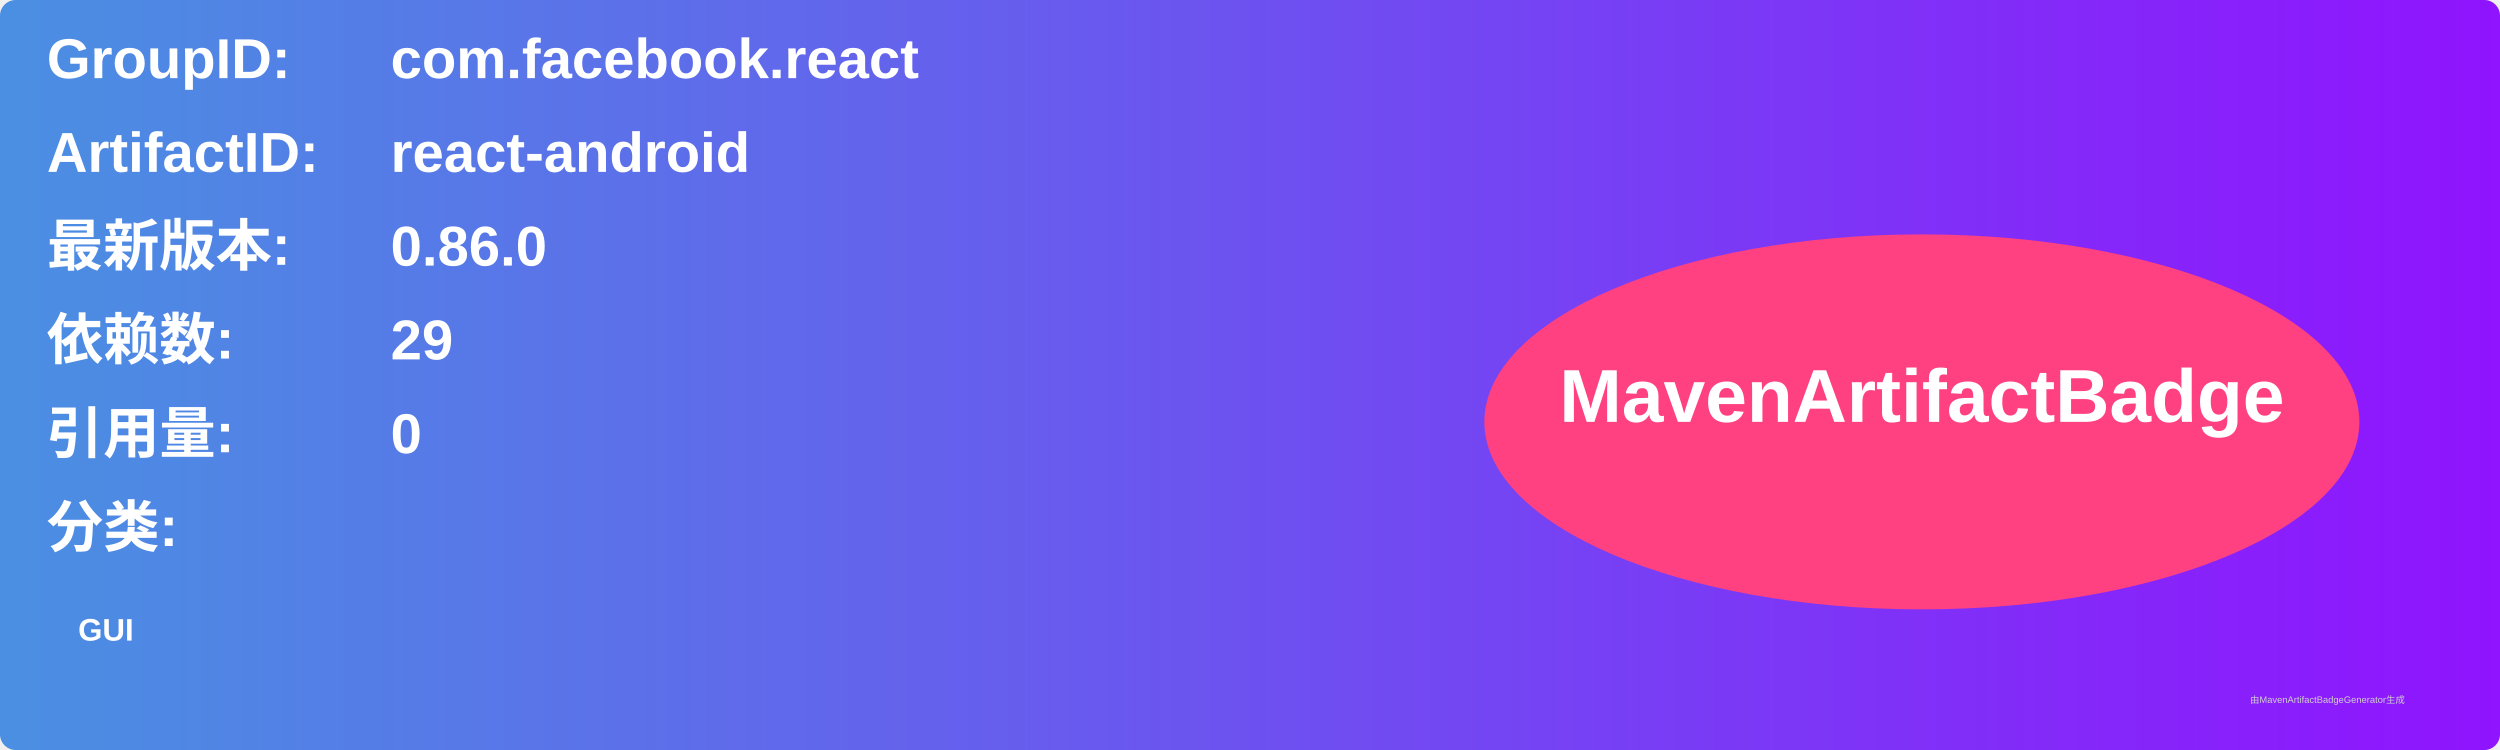
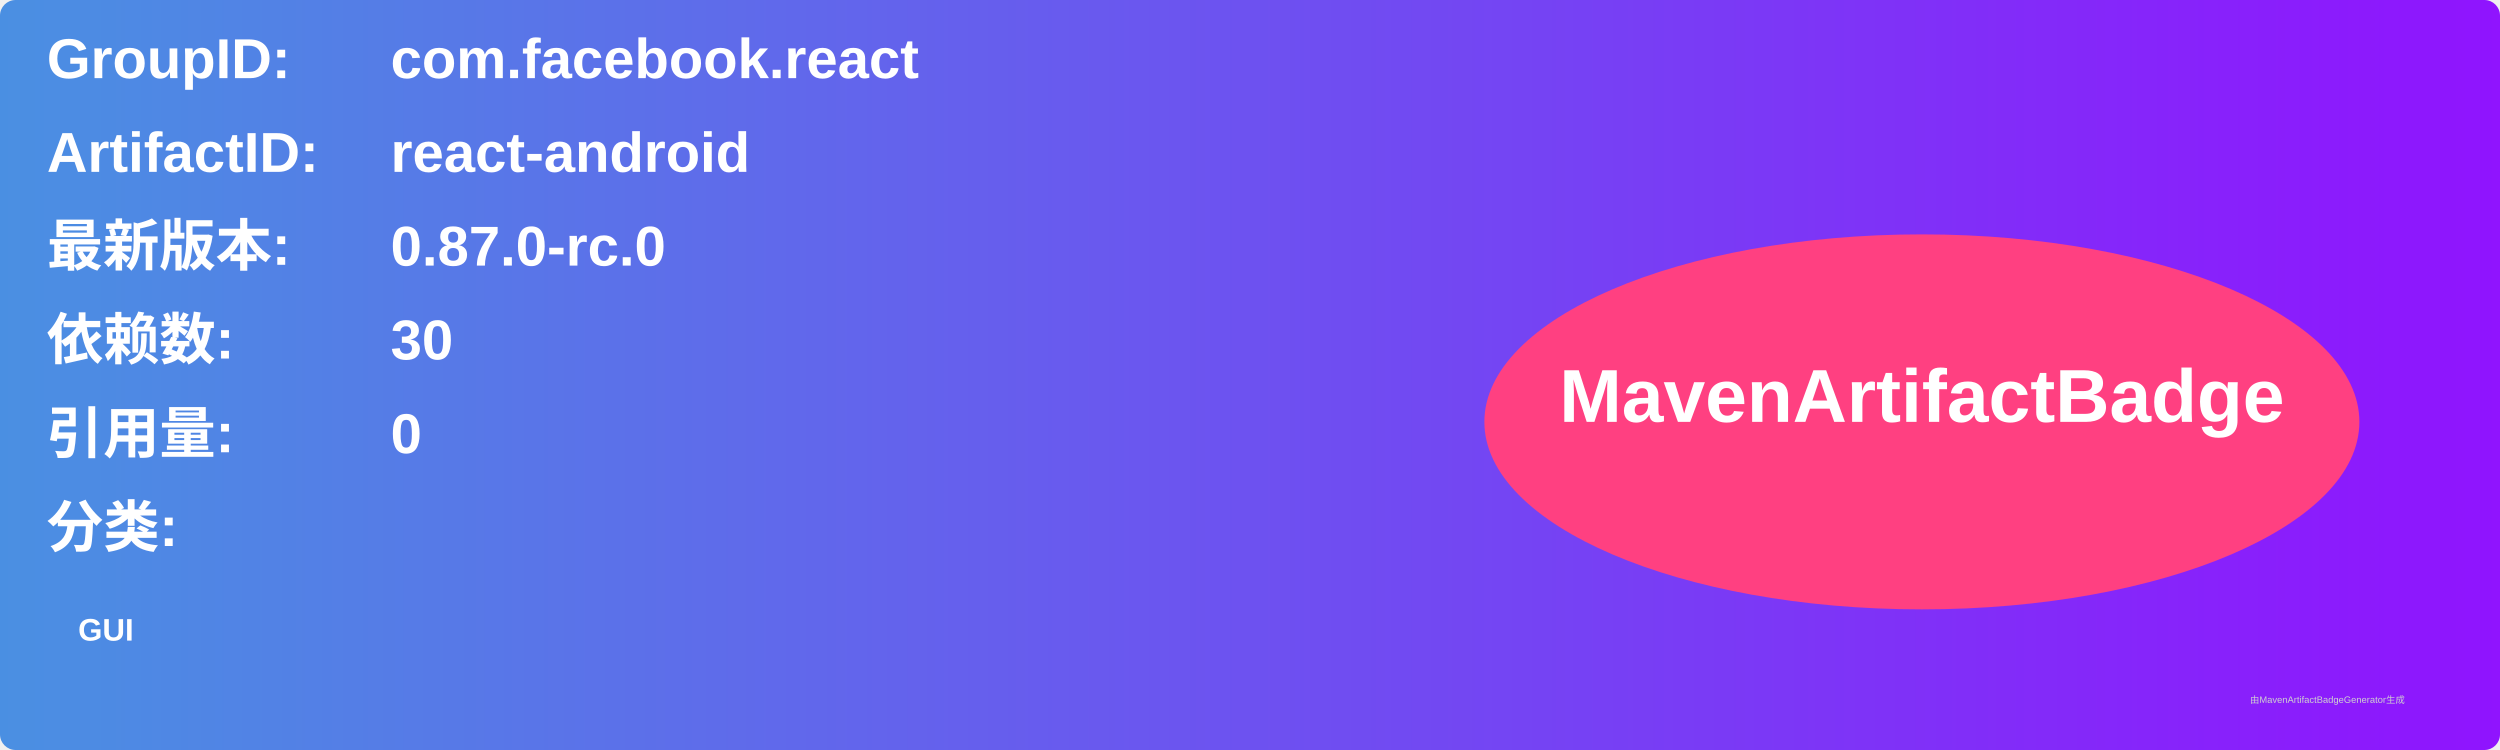
<svg xmlns="http://www.w3.org/2000/svg" width="800" height="240" viewBox="0 0 800 240">
  <linearGradient id="grad" x1="0%" y1="0%" x2="100%" y2="0%">
    <stop offset="0%" stop-color="#4a90e2" />
    <stop offset="100%" stop-color="#9013fe" />
  </linearGradient>
  <rect width="100%" height="100%" rx="5" ry="5" fill="url(#grad)" />
  <g transform="translate(15, 15)">
    <text x="0" y="10" font-family="Arial" font-size="18" fill="white" font-weight="bold" width="260">GroupID:</text>
    <text x="110" y="10" font-family="Arial" font-size="18" fill="white" font-weight="bold" width="460">com.facebook.react</text>
    <text x="0" y="40" font-family="Arial" font-size="18" fill="white" font-weight="bold" width="260">ArtifactID:</text>
    <text x="110" y="40" font-family="Arial" font-size="18" fill="white" font-weight="bold" width="460">react-android</text>
    <text x="0" y="70" font-family="Arial" font-size="18" fill="white" font-weight="bold">最新版本:</text>
    <text x="110" y="70" font-family="Arial" font-size="18" fill="white" font-weight="bold">
-       <tspan font-weight="bold">0.86.0</tspan>
+       <tspan font-weight="bold">0.87.0-rc.0</tspan>
    </text>
    <text x="0" y="100" font-family="Arial" font-size="18" fill="white" font-weight="bold">依赖数: </text>
    <text x="110" y="100" font-family="Arial" font-size="18" fill="white">
-       <tspan font-weight="bold">29</tspan>
+       <tspan font-weight="bold">30</tspan>
    </text>
    <text x="0" y="130" font-family="Arial" font-size="18" fill="white" font-weight="bold">引用量: </text>
    <text x="110" y="130" font-family="Arial" font-size="18" fill="white">
      <tspan font-weight="bold">0</tspan>
    </text>
    <text x="0" y="160" font-family="Arial" font-size="18" fill="white" font-weight="bold">分类:</text>
    <text x="10" y="190" font-family="Arial" font-size="10" fill="white">
      <tspan font-weight="bold">GUI</tspan>
    </text>
    <ellipse cx="600" cy="120" rx="140" ry="60" fill="#ff4081" />
    <text x="600" y="120" text-anchor="middle" font-family="Arial" font-size="24" fill="white" font-weight="bold">MavenArtifactBadge</text>
  </g>
  <text x="720" y="225" font-family="Arial" font-size="3" fill="#d0d0d0">由MavenArtifactBadgeGenerator生成</text>
</svg>
